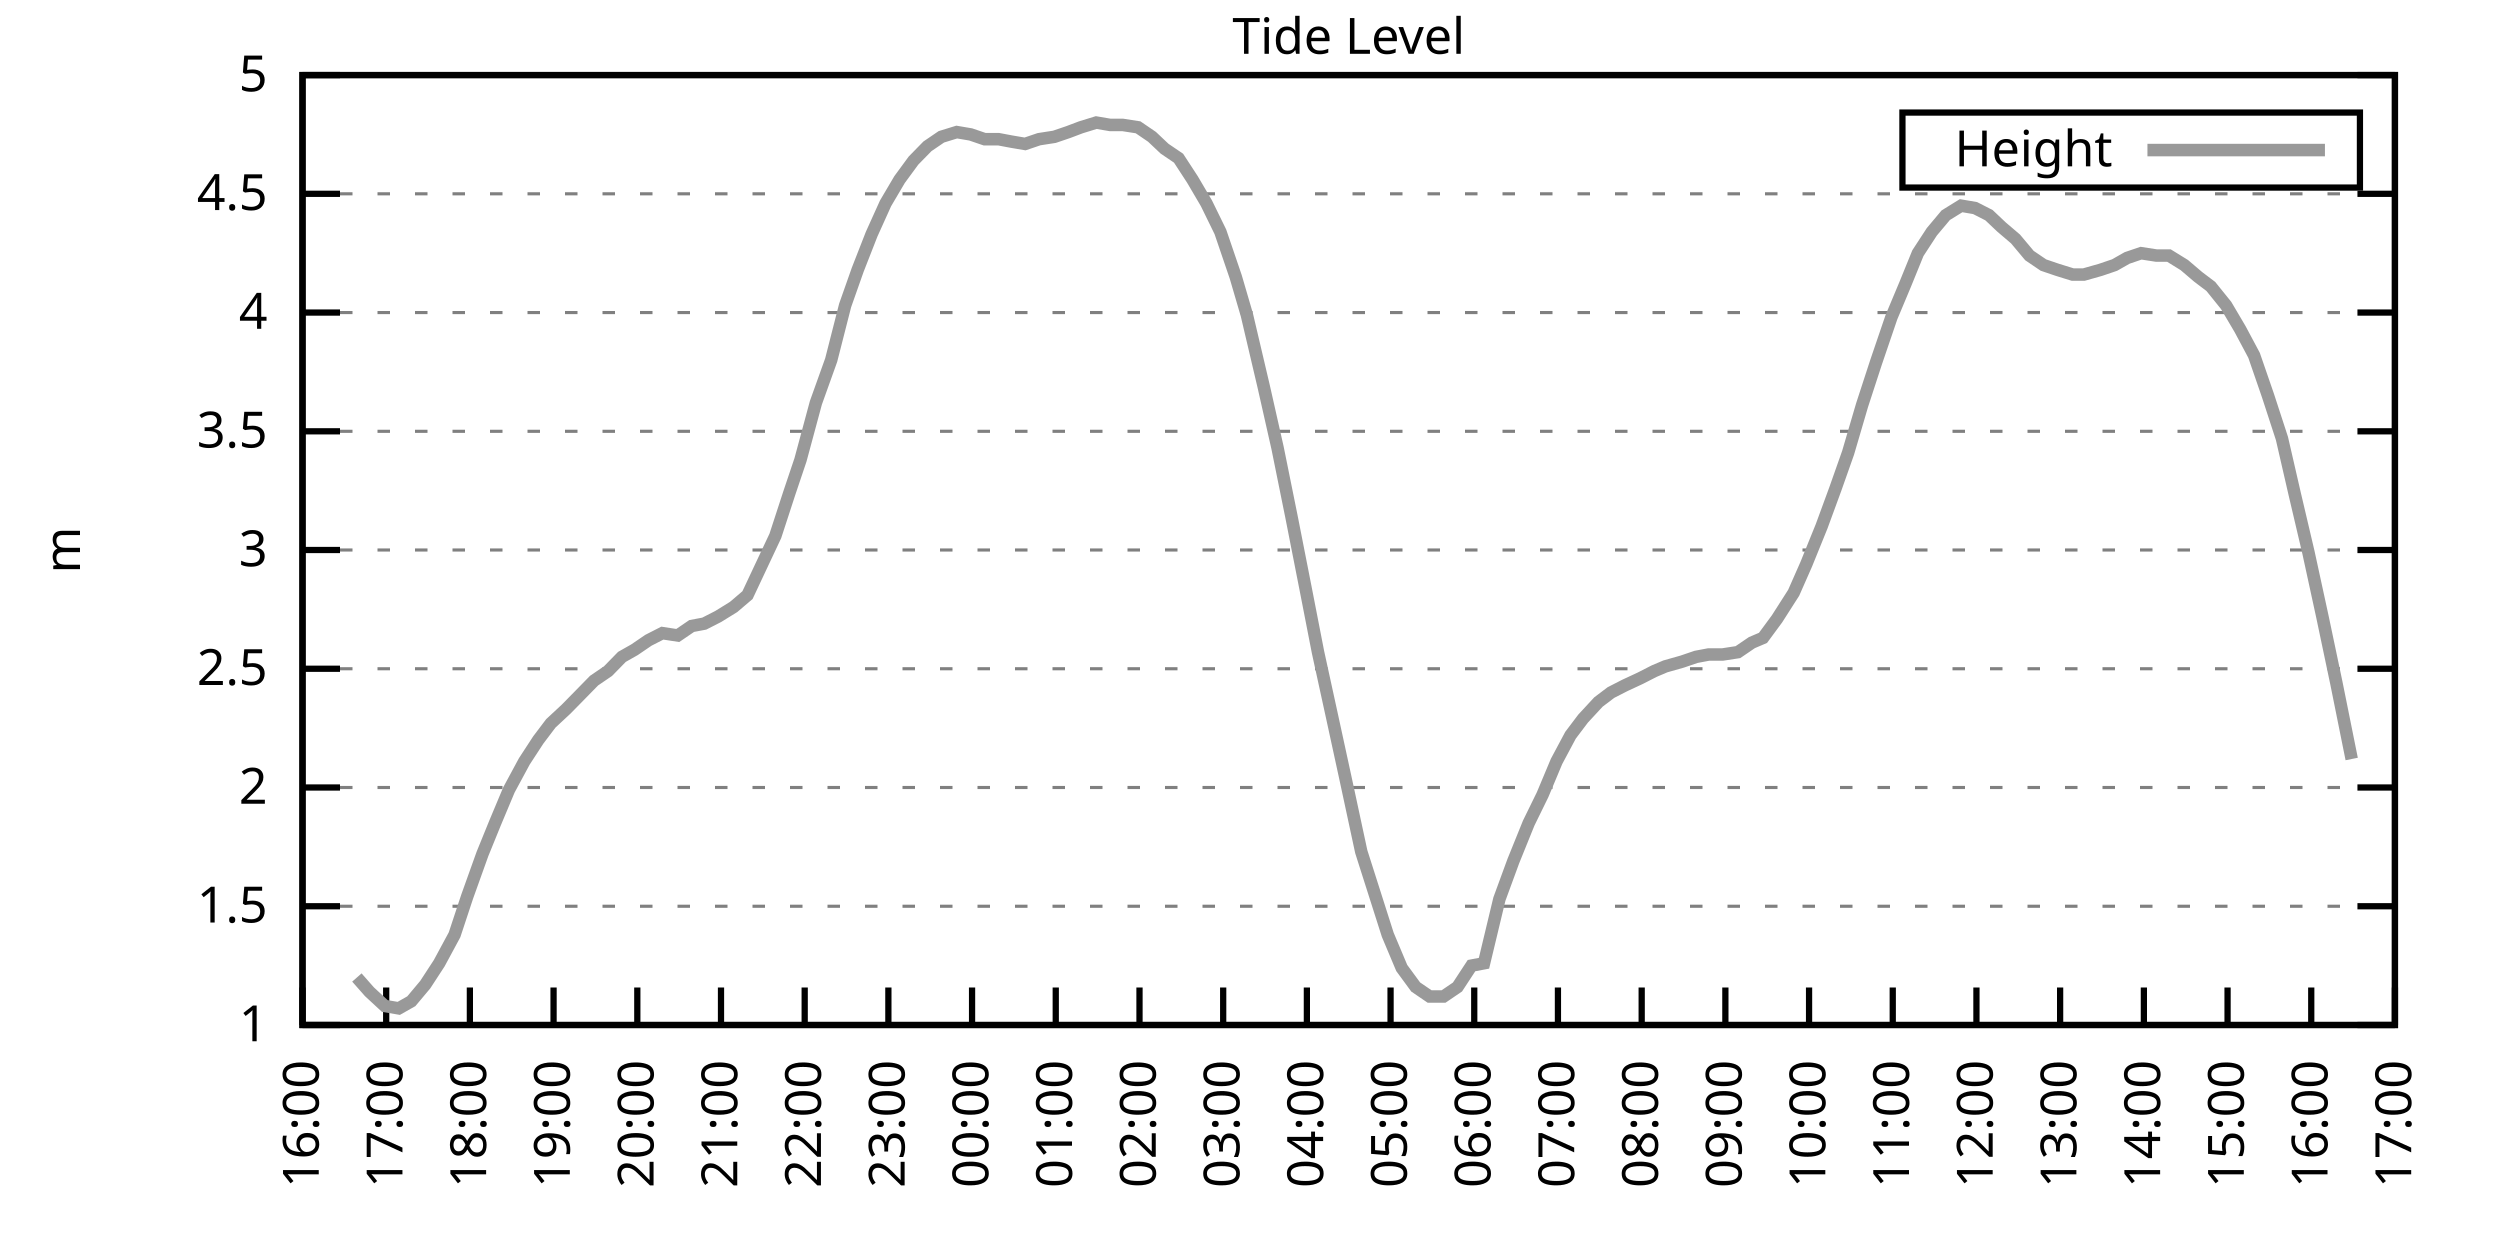
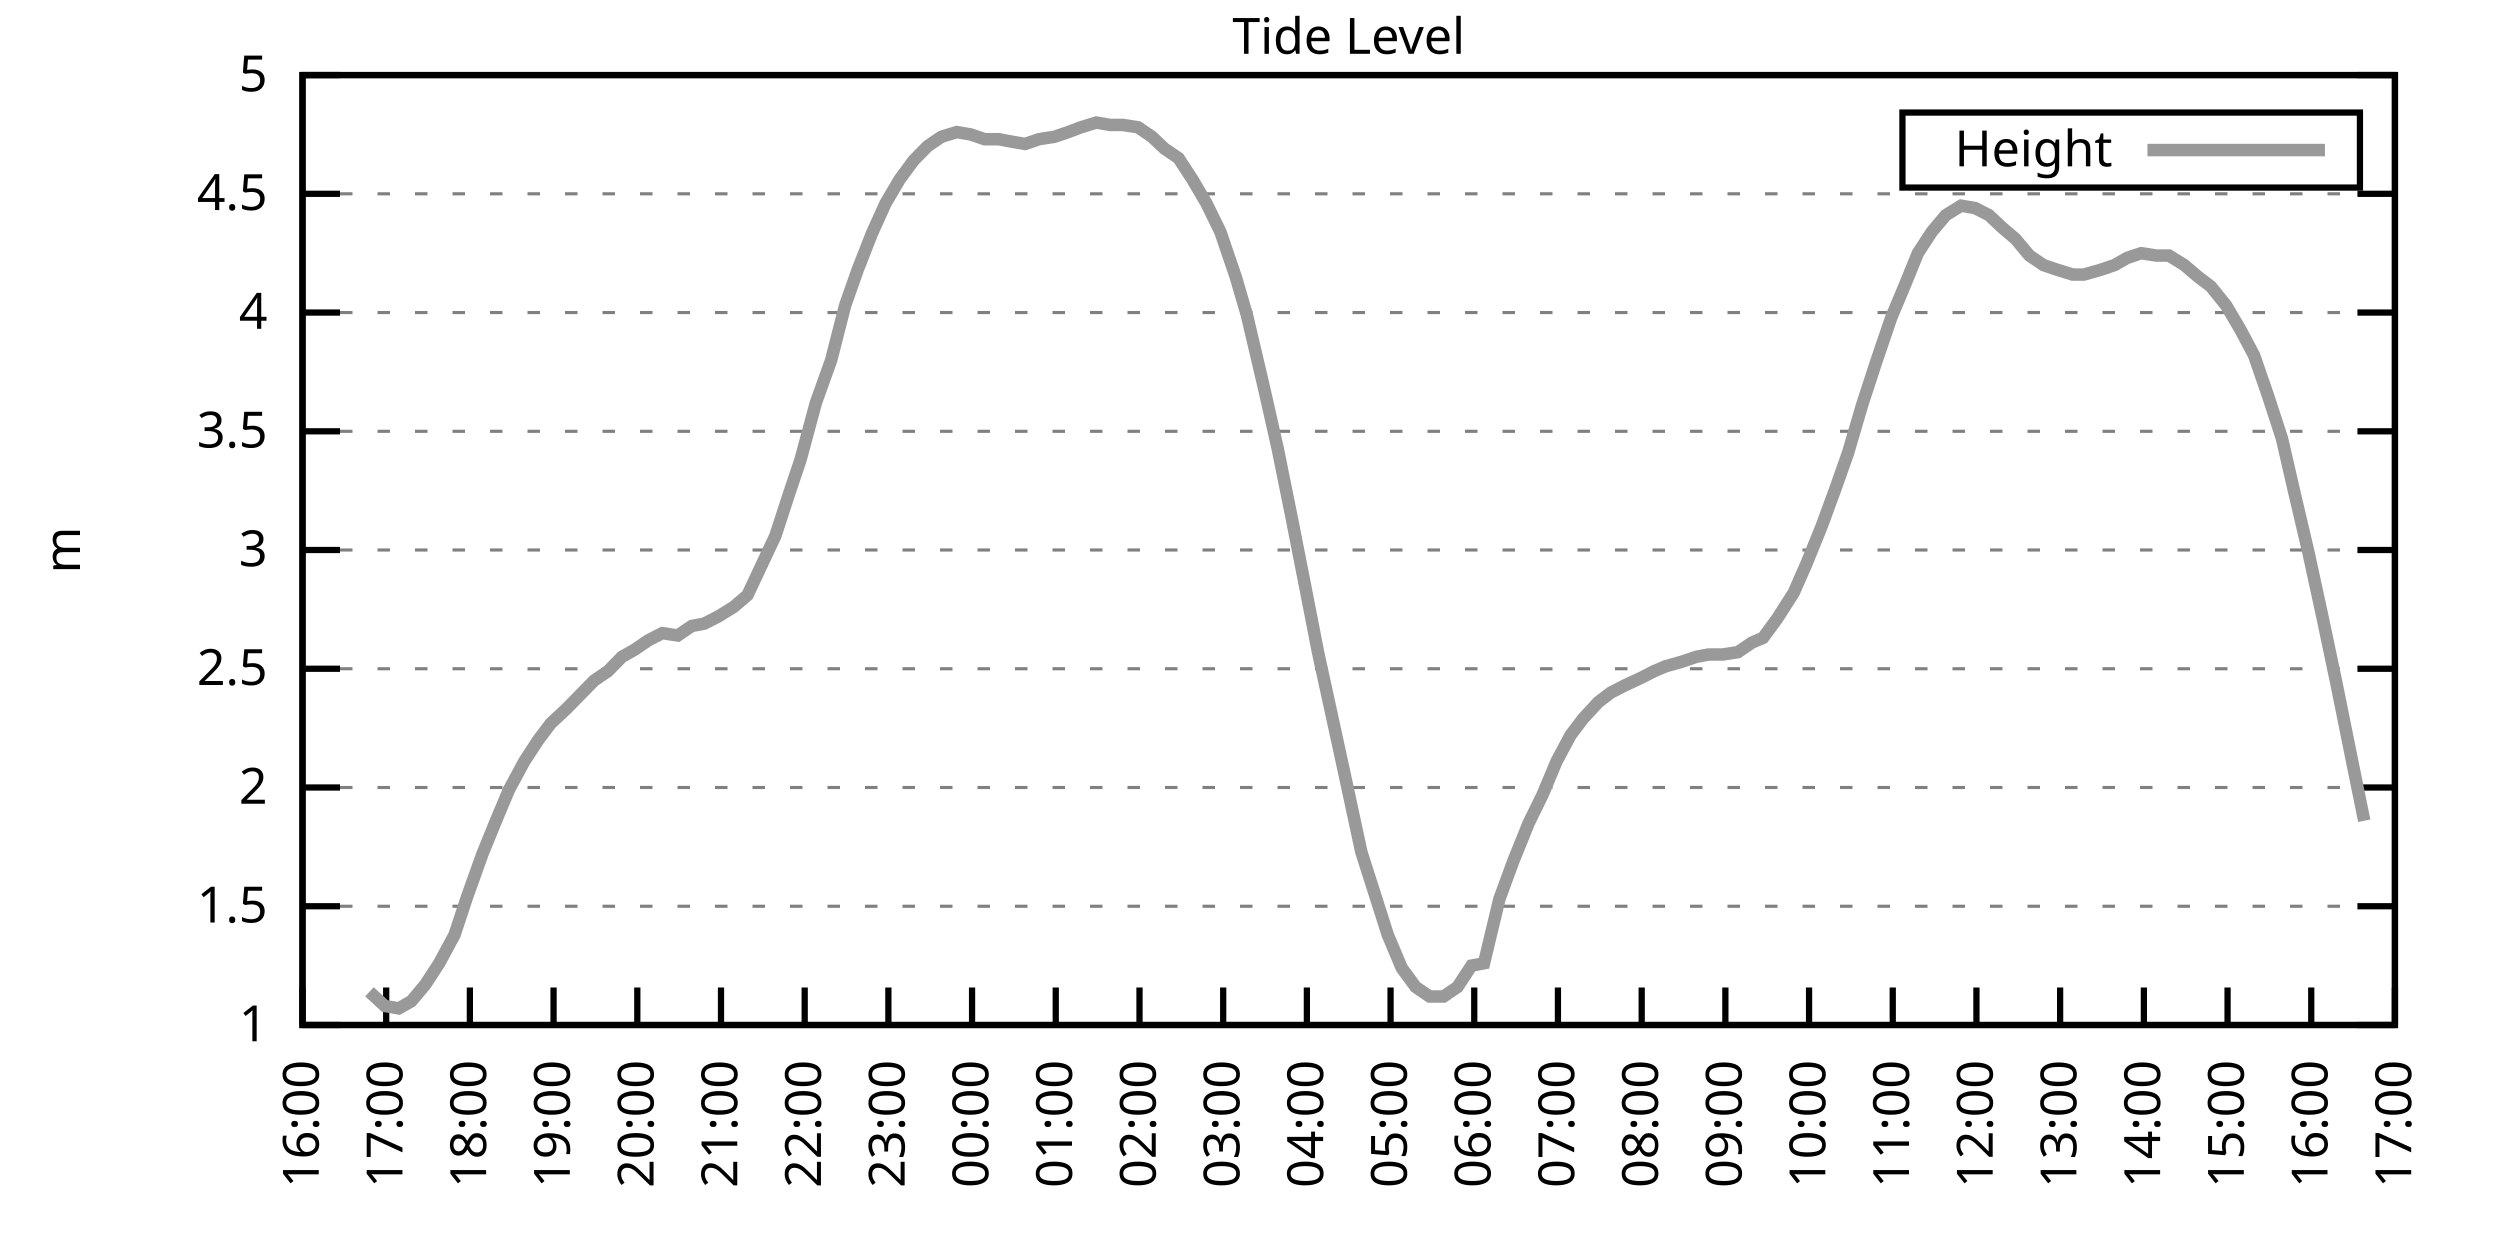
<svg xmlns="http://www.w3.org/2000/svg" xmlns:xlink="http://www.w3.org/1999/xlink" width="400" height="200" viewBox="0 0 400 200">
  <g id="gnuplot_canvas">
    <rect x="0" y="0" width="400" height="200" fill="none" />
    <defs>
      <circle id="gpDot" r="0.5" stroke-width="0.5" stroke="currentColor" />
      <path id="gpPt0" stroke-width="0.333" stroke="currentColor" d="M-1,0 h2 M0,-1 v2" />
      <path id="gpPt1" stroke-width="0.333" stroke="currentColor" d="M-1,-1 L1,1 M1,-1 L-1,1" />
      <path id="gpPt2" stroke-width="0.333" stroke="currentColor" d="M-1,0 L1,0 M0,-1 L0,1 M-1,-1 L1,1 M-1,1 L1,-1" />
      <rect id="gpPt3" stroke-width="0.333" stroke="currentColor" x="-1" y="-1" width="2" height="2" />
      <rect id="gpPt4" stroke-width="0.333" stroke="currentColor" fill="currentColor" x="-1" y="-1" width="2" height="2" />
      <circle id="gpPt5" stroke-width="0.333" stroke="currentColor" cx="0" cy="0" r="1" />
      <use xlink:href="#gpPt5" id="gpPt6" fill="currentColor" stroke="none" />
      <path id="gpPt7" stroke-width="0.333" stroke="currentColor" d="M0,-1.33 L-1.33,0.67 L1.33,0.67 z" />
      <use xlink:href="#gpPt7" id="gpPt8" fill="currentColor" stroke="none" />
      <use xlink:href="#gpPt7" id="gpPt9" stroke="currentColor" transform="rotate(180)" />
      <use xlink:href="#gpPt9" id="gpPt10" fill="currentColor" stroke="none" />
      <use xlink:href="#gpPt3" id="gpPt11" stroke="currentColor" transform="rotate(45)" />
      <use xlink:href="#gpPt11" id="gpPt12" fill="currentColor" stroke="none" />
      <path id="gpPt13" stroke-width="0.333" stroke="currentColor" d="M0,1.330 L1.265,0.411 L0.782,-1.067 L-0.782,-1.076 L-1.265,0.411 z" />
      <use xlink:href="#gpPt13" id="gpPt14" fill="currentColor" stroke="none" />
      <filter id="textbox" filterUnits="objectBoundingBox" x="0" y="0" height="1" width="1">
        <feFlood flood-color="white" flood-opacity="1" result="bgnd" />
        <feComposite in="SourceGraphic" in2="bgnd" operator="atop" />
      </filter>
      <filter id="greybox" filterUnits="objectBoundingBox" x="0" y="0" height="1" width="1">
        <feFlood flood-color="lightgrey" flood-opacity="1" result="grey" />
        <feComposite in="SourceGraphic" in2="grey" operator="atop" />
      </filter>
    </defs>
    <g fill="none" color="white" stroke="currentColor" stroke-width="1.00" stroke-linecap="butt" stroke-linejoin="miter">
</g>
    <g fill="none" color="black" stroke="currentColor" stroke-width="1.00" stroke-linecap="butt" stroke-linejoin="miter">
      <g stroke="none" shape-rendering="crispEdges">
        <polygon fill="rgb(255, 255, 255)" points="48.40,164.00 383.18,164.00 383.18,12.02 48.40,12.02 " />
      </g>
    </g>
    <g fill="none" color="black" stroke="currentColor" stroke-width="1.00" stroke-linecap="butt" stroke-linejoin="miter">
</g>
    <g fill="none" color="black" stroke="black" stroke-width="0.50" stroke-linecap="butt" stroke-linejoin="miter">
</g>
    <g fill="none" color="gray" stroke="currentColor" stroke-width="0.50" stroke-linecap="butt" stroke-linejoin="miter">
      <path stroke="gray" stroke-dasharray="2,4" class="gridline" d="M48.40,164.00 L383.19,164.00  " />
    </g>
    <g fill="none" color="gray" stroke="gray" stroke-width="1.00" stroke-linecap="butt" stroke-linejoin="miter">
</g>
    <g fill="none" color="black" stroke="currentColor" stroke-width="1.00" stroke-linecap="butt" stroke-linejoin="miter">
      <path stroke="black" d="M48.40,164.00 L54.40,164.00 M383.19,164.00 L377.19,164.00  " />
      <g transform="translate(42.80,166.60)" stroke="none" fill="black" font-family="Sans" font-size="8.00" text-anchor="end">
        <text>
          <tspan font-family="Sans"> 1</tspan>
        </text>
      </g>
    </g>
    <g fill="none" color="black" stroke="currentColor" stroke-width="1.00" stroke-linecap="butt" stroke-linejoin="miter">
</g>
    <g fill="none" color="black" stroke="black" stroke-width="0.50" stroke-linecap="butt" stroke-linejoin="miter">
</g>
    <g fill="none" color="gray" stroke="currentColor" stroke-width="0.50" stroke-linecap="butt" stroke-linejoin="miter">
      <path stroke="gray" stroke-dasharray="2,4" class="gridline" d="M48.40,145.00 L383.19,145.00  " />
    </g>
    <g fill="none" color="gray" stroke="gray" stroke-width="1.00" stroke-linecap="butt" stroke-linejoin="miter">
</g>
    <g fill="none" color="black" stroke="currentColor" stroke-width="1.00" stroke-linecap="butt" stroke-linejoin="miter">
      <path stroke="black" d="M48.40,145.00 L54.40,145.00 M383.19,145.00 L377.19,145.00  " />
      <g transform="translate(42.80,147.60)" stroke="none" fill="black" font-family="Sans" font-size="8.00" text-anchor="end">
        <text>
          <tspan font-family="Sans"> 1.5</tspan>
        </text>
      </g>
    </g>
    <g fill="none" color="black" stroke="currentColor" stroke-width="1.00" stroke-linecap="butt" stroke-linejoin="miter">
</g>
    <g fill="none" color="black" stroke="black" stroke-width="0.50" stroke-linecap="butt" stroke-linejoin="miter">
</g>
    <g fill="none" color="gray" stroke="currentColor" stroke-width="0.50" stroke-linecap="butt" stroke-linejoin="miter">
      <path stroke="gray" stroke-dasharray="2,4" class="gridline" d="M48.40,126.00 L383.19,126.00  " />
    </g>
    <g fill="none" color="gray" stroke="gray" stroke-width="1.00" stroke-linecap="butt" stroke-linejoin="miter">
</g>
    <g fill="none" color="black" stroke="currentColor" stroke-width="1.00" stroke-linecap="butt" stroke-linejoin="miter">
      <path stroke="black" d="M48.40,126.00 L54.40,126.00 M383.19,126.00 L377.19,126.00  " />
      <g transform="translate(42.80,128.60)" stroke="none" fill="black" font-family="Sans" font-size="8.00" text-anchor="end">
        <text>
          <tspan font-family="Sans"> 2</tspan>
        </text>
      </g>
    </g>
    <g fill="none" color="black" stroke="currentColor" stroke-width="1.00" stroke-linecap="butt" stroke-linejoin="miter">
</g>
    <g fill="none" color="black" stroke="black" stroke-width="0.50" stroke-linecap="butt" stroke-linejoin="miter">
</g>
    <g fill="none" color="gray" stroke="currentColor" stroke-width="0.50" stroke-linecap="butt" stroke-linejoin="miter">
      <path stroke="gray" stroke-dasharray="2,4" class="gridline" d="M48.40,107.00 L383.19,107.00  " />
    </g>
    <g fill="none" color="gray" stroke="gray" stroke-width="1.00" stroke-linecap="butt" stroke-linejoin="miter">
</g>
    <g fill="none" color="black" stroke="currentColor" stroke-width="1.00" stroke-linecap="butt" stroke-linejoin="miter">
      <path stroke="black" d="M48.40,107.00 L54.40,107.00 M383.19,107.00 L377.19,107.00  " />
      <g transform="translate(42.80,109.60)" stroke="none" fill="black" font-family="Sans" font-size="8.00" text-anchor="end">
        <text>
          <tspan font-family="Sans"> 2.5</tspan>
        </text>
      </g>
    </g>
    <g fill="none" color="black" stroke="currentColor" stroke-width="1.00" stroke-linecap="butt" stroke-linejoin="miter">
</g>
    <g fill="none" color="black" stroke="black" stroke-width="0.50" stroke-linecap="butt" stroke-linejoin="miter">
</g>
    <g fill="none" color="gray" stroke="currentColor" stroke-width="0.50" stroke-linecap="butt" stroke-linejoin="miter">
      <path stroke="gray" stroke-dasharray="2,4" class="gridline" d="M48.40,88.00 L383.19,88.00  " />
    </g>
    <g fill="none" color="gray" stroke="gray" stroke-width="1.00" stroke-linecap="butt" stroke-linejoin="miter">
</g>
    <g fill="none" color="black" stroke="currentColor" stroke-width="1.00" stroke-linecap="butt" stroke-linejoin="miter">
      <path stroke="black" d="M48.40,88.00 L54.40,88.00 M383.19,88.00 L377.19,88.00  " />
      <g transform="translate(42.80,90.60)" stroke="none" fill="black" font-family="Sans" font-size="8.00" text-anchor="end">
        <text>
          <tspan font-family="Sans"> 3</tspan>
        </text>
      </g>
    </g>
    <g fill="none" color="black" stroke="currentColor" stroke-width="1.00" stroke-linecap="butt" stroke-linejoin="miter">
</g>
    <g fill="none" color="black" stroke="black" stroke-width="0.50" stroke-linecap="butt" stroke-linejoin="miter">
</g>
    <g fill="none" color="gray" stroke="currentColor" stroke-width="0.50" stroke-linecap="butt" stroke-linejoin="miter">
      <path stroke="gray" stroke-dasharray="2,4" class="gridline" d="M48.40,69.01 L383.19,69.01  " />
    </g>
    <g fill="none" color="gray" stroke="gray" stroke-width="1.00" stroke-linecap="butt" stroke-linejoin="miter">
</g>
    <g fill="none" color="black" stroke="currentColor" stroke-width="1.00" stroke-linecap="butt" stroke-linejoin="miter">
      <path stroke="black" d="M48.40,69.01 L54.40,69.01 M383.19,69.01 L377.19,69.01  " />
      <g transform="translate(42.80,71.61)" stroke="none" fill="black" font-family="Sans" font-size="8.00" text-anchor="end">
        <text>
          <tspan font-family="Sans"> 3.5</tspan>
        </text>
      </g>
    </g>
    <g fill="none" color="black" stroke="currentColor" stroke-width="1.00" stroke-linecap="butt" stroke-linejoin="miter">
</g>
    <g fill="none" color="black" stroke="black" stroke-width="0.50" stroke-linecap="butt" stroke-linejoin="miter">
</g>
    <g fill="none" color="gray" stroke="currentColor" stroke-width="0.50" stroke-linecap="butt" stroke-linejoin="miter">
      <path stroke="gray" stroke-dasharray="2,4" class="gridline" d="M48.40,50.01 L383.19,50.01  " />
    </g>
    <g fill="none" color="gray" stroke="gray" stroke-width="1.00" stroke-linecap="butt" stroke-linejoin="miter">
</g>
    <g fill="none" color="black" stroke="currentColor" stroke-width="1.00" stroke-linecap="butt" stroke-linejoin="miter">
      <path stroke="black" d="M48.40,50.01 L54.40,50.01 M383.19,50.01 L377.19,50.01  " />
      <g transform="translate(42.80,52.61)" stroke="none" fill="black" font-family="Sans" font-size="8.00" text-anchor="end">
        <text>
          <tspan font-family="Sans"> 4</tspan>
        </text>
      </g>
    </g>
    <g fill="none" color="black" stroke="currentColor" stroke-width="1.00" stroke-linecap="butt" stroke-linejoin="miter">
</g>
    <g fill="none" color="black" stroke="black" stroke-width="0.50" stroke-linecap="butt" stroke-linejoin="miter">
</g>
    <g fill="none" color="gray" stroke="currentColor" stroke-width="0.50" stroke-linecap="butt" stroke-linejoin="miter">
      <path stroke="gray" stroke-dasharray="2,4" class="gridline" d="M48.40,31.01 L383.19,31.01  " />
    </g>
    <g fill="none" color="gray" stroke="gray" stroke-width="1.00" stroke-linecap="butt" stroke-linejoin="miter">
</g>
    <g fill="none" color="black" stroke="currentColor" stroke-width="1.00" stroke-linecap="butt" stroke-linejoin="miter">
      <path stroke="black" d="M48.40,31.01 L54.40,31.01 M383.19,31.01 L377.19,31.01  " />
      <g transform="translate(42.80,33.61)" stroke="none" fill="black" font-family="Sans" font-size="8.00" text-anchor="end">
        <text>
          <tspan font-family="Sans"> 4.5</tspan>
        </text>
      </g>
    </g>
    <g fill="none" color="black" stroke="currentColor" stroke-width="1.00" stroke-linecap="butt" stroke-linejoin="miter">
</g>
    <g fill="none" color="black" stroke="black" stroke-width="0.50" stroke-linecap="butt" stroke-linejoin="miter">
</g>
    <g fill="none" color="gray" stroke="currentColor" stroke-width="0.50" stroke-linecap="butt" stroke-linejoin="miter">
      <path stroke="gray" stroke-dasharray="2,4" class="gridline" d="M48.40,12.01 L383.19,12.01  " />
    </g>
    <g fill="none" color="gray" stroke="gray" stroke-width="1.00" stroke-linecap="butt" stroke-linejoin="miter">
</g>
    <g fill="none" color="black" stroke="currentColor" stroke-width="1.00" stroke-linecap="butt" stroke-linejoin="miter">
      <path stroke="black" d="M48.40,12.01 L54.40,12.01 M383.19,12.01 L377.19,12.01  " />
      <g transform="translate(42.80,14.61)" stroke="none" fill="black" font-family="Sans" font-size="8.00" text-anchor="end">
        <text>
          <tspan font-family="Sans"> 5</tspan>
        </text>
      </g>
    </g>
    <g fill="none" color="black" stroke="currentColor" stroke-width="1.00" stroke-linecap="butt" stroke-linejoin="miter">
      <path stroke="black" d="M48.40,164.00 L48.40,158.00  " />
      <g transform="translate(51.00,169.60) rotate(270.00)" stroke="none" fill="black" font-family="Sans" font-size="8.00" text-anchor="end">
        <text>
          <tspan font-family="Sans">16:00</tspan>
        </text>
      </g>
    </g>
    <g fill="none" color="black" stroke="currentColor" stroke-width="1.00" stroke-linecap="butt" stroke-linejoin="miter">
      <path stroke="black" d="M61.79,164.00 L61.79,158.00  " />
      <g transform="translate(64.39,169.60) rotate(270.00)" stroke="none" fill="black" font-family="Sans" font-size="8.00" text-anchor="end">
        <text>
          <tspan font-family="Sans">17:00</tspan>
        </text>
      </g>
    </g>
    <g fill="none" color="black" stroke="currentColor" stroke-width="1.00" stroke-linecap="butt" stroke-linejoin="miter">
      <path stroke="black" d="M75.18,164.00 L75.18,158.00  " />
      <g transform="translate(77.78,169.60) rotate(270.00)" stroke="none" fill="black" font-family="Sans" font-size="8.00" text-anchor="end">
        <text>
          <tspan font-family="Sans">18:00</tspan>
        </text>
      </g>
    </g>
    <g fill="none" color="black" stroke="currentColor" stroke-width="1.00" stroke-linecap="butt" stroke-linejoin="miter">
      <path stroke="black" d="M88.57,164.00 L88.57,158.00  " />
      <g transform="translate(91.17,169.60) rotate(270.00)" stroke="none" fill="black" font-family="Sans" font-size="8.00" text-anchor="end">
        <text>
          <tspan font-family="Sans">19:00</tspan>
        </text>
      </g>
    </g>
    <g fill="none" color="black" stroke="currentColor" stroke-width="1.00" stroke-linecap="butt" stroke-linejoin="miter">
      <path stroke="black" d="M101.97,164.00 L101.97,158.00  " />
      <g transform="translate(104.57,169.60) rotate(270.00)" stroke="none" fill="black" font-family="Sans" font-size="8.00" text-anchor="end">
        <text>
          <tspan font-family="Sans">20:00</tspan>
        </text>
      </g>
    </g>
    <g fill="none" color="black" stroke="currentColor" stroke-width="1.00" stroke-linecap="butt" stroke-linejoin="miter">
      <path stroke="black" d="M115.36,164.00 L115.36,158.00  " />
      <g transform="translate(117.96,169.60) rotate(270.00)" stroke="none" fill="black" font-family="Sans" font-size="8.00" text-anchor="end">
        <text>
          <tspan font-family="Sans">21:00</tspan>
        </text>
      </g>
    </g>
    <g fill="none" color="black" stroke="currentColor" stroke-width="1.00" stroke-linecap="butt" stroke-linejoin="miter">
      <path stroke="black" d="M128.75,164.00 L128.75,158.00  " />
      <g transform="translate(131.35,169.60) rotate(270.00)" stroke="none" fill="black" font-family="Sans" font-size="8.00" text-anchor="end">
        <text>
          <tspan font-family="Sans">22:00</tspan>
        </text>
      </g>
    </g>
    <g fill="none" color="black" stroke="currentColor" stroke-width="1.00" stroke-linecap="butt" stroke-linejoin="miter">
      <path stroke="black" d="M142.14,164.00 L142.14,158.00  " />
      <g transform="translate(144.74,169.60) rotate(270.00)" stroke="none" fill="black" font-family="Sans" font-size="8.00" text-anchor="end">
        <text>
          <tspan font-family="Sans">23:00</tspan>
        </text>
      </g>
    </g>
    <g fill="none" color="black" stroke="currentColor" stroke-width="1.00" stroke-linecap="butt" stroke-linejoin="miter">
      <path stroke="black" d="M155.53,164.00 L155.53,158.00  " />
      <g transform="translate(158.13,169.60) rotate(270.00)" stroke="none" fill="black" font-family="Sans" font-size="8.00" text-anchor="end">
        <text>
          <tspan font-family="Sans">00:00</tspan>
        </text>
      </g>
    </g>
    <g fill="none" color="black" stroke="currentColor" stroke-width="1.00" stroke-linecap="butt" stroke-linejoin="miter">
      <path stroke="black" d="M168.92,164.00 L168.92,158.00  " />
      <g transform="translate(171.52,169.60) rotate(270.00)" stroke="none" fill="black" font-family="Sans" font-size="8.00" text-anchor="end">
        <text>
          <tspan font-family="Sans">01:00</tspan>
        </text>
      </g>
    </g>
    <g fill="none" color="black" stroke="currentColor" stroke-width="1.00" stroke-linecap="butt" stroke-linejoin="miter">
      <path stroke="black" d="M182.32,164.00 L182.32,158.00  " />
      <g transform="translate(184.92,169.60) rotate(270.00)" stroke="none" fill="black" font-family="Sans" font-size="8.00" text-anchor="end">
        <text>
          <tspan font-family="Sans">02:00</tspan>
        </text>
      </g>
    </g>
    <g fill="none" color="black" stroke="currentColor" stroke-width="1.00" stroke-linecap="butt" stroke-linejoin="miter">
      <path stroke="black" d="M195.71,164.00 L195.71,158.00  " />
      <g transform="translate(198.31,169.60) rotate(270.00)" stroke="none" fill="black" font-family="Sans" font-size="8.00" text-anchor="end">
        <text>
          <tspan font-family="Sans">03:00</tspan>
        </text>
      </g>
    </g>
    <g fill="none" color="black" stroke="currentColor" stroke-width="1.00" stroke-linecap="butt" stroke-linejoin="miter">
      <path stroke="black" d="M209.10,164.00 L209.10,158.00  " />
      <g transform="translate(211.70,169.60) rotate(270.00)" stroke="none" fill="black" font-family="Sans" font-size="8.00" text-anchor="end">
        <text>
          <tspan font-family="Sans">04:00</tspan>
        </text>
      </g>
    </g>
    <g fill="none" color="black" stroke="currentColor" stroke-width="1.00" stroke-linecap="butt" stroke-linejoin="miter">
      <path stroke="black" d="M222.49,164.00 L222.49,158.00  " />
      <g transform="translate(225.09,169.60) rotate(270.00)" stroke="none" fill="black" font-family="Sans" font-size="8.00" text-anchor="end">
        <text>
          <tspan font-family="Sans">05:00</tspan>
        </text>
      </g>
    </g>
    <g fill="none" color="black" stroke="currentColor" stroke-width="1.00" stroke-linecap="butt" stroke-linejoin="miter">
      <path stroke="black" d="M235.88,164.00 L235.88,158.00  " />
      <g transform="translate(238.48,169.60) rotate(270.00)" stroke="none" fill="black" font-family="Sans" font-size="8.00" text-anchor="end">
        <text>
          <tspan font-family="Sans">06:00</tspan>
        </text>
      </g>
    </g>
    <g fill="none" color="black" stroke="currentColor" stroke-width="1.00" stroke-linecap="butt" stroke-linejoin="miter">
      <path stroke="black" d="M249.27,164.00 L249.27,158.00  " />
      <g transform="translate(251.87,169.60) rotate(270.00)" stroke="none" fill="black" font-family="Sans" font-size="8.00" text-anchor="end">
        <text>
          <tspan font-family="Sans">07:00</tspan>
        </text>
      </g>
    </g>
    <g fill="none" color="black" stroke="currentColor" stroke-width="1.00" stroke-linecap="butt" stroke-linejoin="miter">
      <path stroke="black" d="M262.67,164.00 L262.67,158.00  " />
      <g transform="translate(265.27,169.60) rotate(270.00)" stroke="none" fill="black" font-family="Sans" font-size="8.00" text-anchor="end">
        <text>
          <tspan font-family="Sans">08:00</tspan>
        </text>
      </g>
    </g>
    <g fill="none" color="black" stroke="currentColor" stroke-width="1.00" stroke-linecap="butt" stroke-linejoin="miter">
      <path stroke="black" d="M276.06,164.00 L276.06,158.00  " />
      <g transform="translate(278.66,169.60) rotate(270.00)" stroke="none" fill="black" font-family="Sans" font-size="8.00" text-anchor="end">
        <text>
          <tspan font-family="Sans">09:00</tspan>
        </text>
      </g>
    </g>
    <g fill="none" color="black" stroke="currentColor" stroke-width="1.00" stroke-linecap="butt" stroke-linejoin="miter">
      <path stroke="black" d="M289.45,164.00 L289.45,158.00  " />
      <g transform="translate(292.05,169.60) rotate(270.00)" stroke="none" fill="black" font-family="Sans" font-size="8.00" text-anchor="end">
        <text>
          <tspan font-family="Sans">10:00</tspan>
        </text>
      </g>
    </g>
    <g fill="none" color="black" stroke="currentColor" stroke-width="1.00" stroke-linecap="butt" stroke-linejoin="miter">
      <path stroke="black" d="M302.84,164.00 L302.84,158.00  " />
      <g transform="translate(305.44,169.60) rotate(270.00)" stroke="none" fill="black" font-family="Sans" font-size="8.00" text-anchor="end">
        <text>
          <tspan font-family="Sans">11:00</tspan>
        </text>
      </g>
    </g>
    <g fill="none" color="black" stroke="currentColor" stroke-width="1.00" stroke-linecap="butt" stroke-linejoin="miter">
      <path stroke="black" d="M316.23,164.00 L316.23,158.00  " />
      <g transform="translate(318.83,169.60) rotate(270.00)" stroke="none" fill="black" font-family="Sans" font-size="8.00" text-anchor="end">
        <text>
          <tspan font-family="Sans">12:00</tspan>
        </text>
      </g>
    </g>
    <g fill="none" color="black" stroke="currentColor" stroke-width="1.00" stroke-linecap="butt" stroke-linejoin="miter">
      <path stroke="black" d="M329.62,164.00 L329.62,158.00  " />
      <g transform="translate(332.22,169.60) rotate(270.00)" stroke="none" fill="black" font-family="Sans" font-size="8.00" text-anchor="end">
        <text>
          <tspan font-family="Sans">13:00</tspan>
        </text>
      </g>
    </g>
    <g fill="none" color="black" stroke="currentColor" stroke-width="1.00" stroke-linecap="butt" stroke-linejoin="miter">
      <path stroke="black" d="M343.02,164.00 L343.02,158.00  " />
      <g transform="translate(345.62,169.60) rotate(270.00)" stroke="none" fill="black" font-family="Sans" font-size="8.00" text-anchor="end">
        <text>
          <tspan font-family="Sans">14:00</tspan>
        </text>
      </g>
    </g>
    <g fill="none" color="black" stroke="currentColor" stroke-width="1.00" stroke-linecap="butt" stroke-linejoin="miter">
      <path stroke="black" d="M356.41,164.00 L356.41,158.00  " />
      <g transform="translate(359.01,169.60) rotate(270.00)" stroke="none" fill="black" font-family="Sans" font-size="8.00" text-anchor="end">
        <text>
          <tspan font-family="Sans">15:00</tspan>
        </text>
      </g>
    </g>
    <g fill="none" color="black" stroke="currentColor" stroke-width="1.00" stroke-linecap="butt" stroke-linejoin="miter">
      <path stroke="black" d="M369.80,164.00 L369.80,158.00  " />
      <g transform="translate(372.40,169.60) rotate(270.00)" stroke="none" fill="black" font-family="Sans" font-size="8.00" text-anchor="end">
        <text>
          <tspan font-family="Sans">16:00</tspan>
        </text>
      </g>
    </g>
    <g fill="none" color="black" stroke="currentColor" stroke-width="1.00" stroke-linecap="butt" stroke-linejoin="miter">
      <path stroke="black" d="M383.19,164.00 L383.19,158.00  " />
      <g transform="translate(385.79,169.60) rotate(270.00)" stroke="none" fill="black" font-family="Sans" font-size="8.00" text-anchor="end">
        <text>
          <tspan font-family="Sans">17:00</tspan>
        </text>
      </g>
    </g>
    <g fill="none" color="black" stroke="currentColor" stroke-width="1.00" stroke-linecap="butt" stroke-linejoin="miter">
</g>
    <g fill="none" color="black" stroke="currentColor" stroke-width="1.00" stroke-linecap="butt" stroke-linejoin="miter">
      <path stroke="black" d="M48.40,12.01 L48.40,164.00 L383.19,164.00 L383.19,12.01 L48.40,12.01 Z  " />
    </g>
    <g fill="none" color="black" stroke="currentColor" stroke-width="1.00" stroke-linecap="butt" stroke-linejoin="miter">
</g>
    <g fill="none" color="black" stroke="currentColor" stroke-width="1.00" stroke-linecap="butt" stroke-linejoin="miter">
      <path stroke="black" d="M304.39,30.01 L304.39,18.01 L377.59,18.01 L377.59,30.01 L304.39,30.01 Z  " />
    </g>
    <g id="Tide_level_plot_1">
      <g fill="none" color="white" stroke="black" stroke-width="2.00" stroke-linecap="butt" stroke-linejoin="miter">
</g>
      <g fill="none" color="black" stroke="currentColor" stroke-width="2.00" stroke-linecap="butt" stroke-linejoin="miter">
        <g transform="translate(337.99,26.61)" stroke="none" fill="black" font-family="Sans" font-size="8.00" text-anchor="end">
          <text>
            <tspan font-family="Sans">Height</tspan>
          </text>
        </g>
      </g>
      <g fill="none" color="black" stroke="currentColor" stroke-width="2.00" stroke-linecap="butt" stroke-linejoin="miter">
-         <path stroke="rgb(153, 153, 153)" d="M343.59,24.01 L371.99,24.01 M57.10,156.40 L59.11,158.68 L61.57,160.96 L63.80,161.34 L65.81,160.20 L68.04,157.54   L70.27,154.12 L72.73,149.56 L74.74,143.48 L77.19,136.64 L79.20,131.70 L81.43,126.38 L83.89,121.82 L86.12,118.40   L88.13,115.74 L90.58,113.46 L92.82,111.18 L95.05,108.90 L97.28,107.38 L99.51,105.10 L101.52,103.96 L103.75,102.44   L105.98,101.30 L108.44,101.68 L110.67,100.16 L112.68,99.78 L114.91,98.64 L117.37,97.12 L119.60,95.22 L124.06,85.73   L126.29,78.89 L128.08,73.57 L130.54,64.45 L132.99,57.61 L135.22,48.87 L137.23,43.17 L139.46,37.47 L141.69,32.53   L143.93,28.73 L146.16,25.69 L148.39,23.41 L150.62,21.89 L153.08,21.13 L155.31,21.51 L157.54,22.27 L159.77,22.27   L161.78,22.65 L164.01,23.03 L166.25,22.27 L168.70,21.89 L170.93,21.13 L172.94,20.37 L175.40,19.61 L177.63,19.99   L179.64,19.99 L182.09,20.37 L184.32,21.89 L186.33,23.79 L188.57,25.31 L190.80,28.73 L193.03,32.53 L195.26,37.09   L197.72,44.31 L199.50,50.39 L202.18,61.79 L204.41,71.67 L206.64,82.69 L208.88,94.08 L210.88,104.34 L213.12,114.60   L215.35,124.86 L217.80,136.26 L222.04,149.56 L224.28,154.88 L226.51,157.92 L228.74,159.44 L230.97,159.44 L233.20,157.92   L235.44,154.50 L237.44,154.12 L239.90,143.86 L242.13,137.78 L244.59,131.70 L246.82,127.14 L249.05,121.82 L251.28,117.64   L253.29,114.98 L255.75,112.32 L257.76,110.80 L259.99,109.66 L262.44,108.52 L264.67,107.38 L266.46,106.62 L269.14,105.86   L271.37,105.10 L273.38,104.72 L275.61,104.72 L278.07,104.34 L280.30,102.82 L282.08,102.06 L284.32,99.02 L286.99,94.84   L289.00,90.28 L291.46,84.21 L293.69,78.13 L295.70,72.43 L297.93,64.83 L300.16,57.99 L302.62,50.77 L304.85,45.45   L306.86,40.51 L309.09,37.09 L311.32,34.43 L313.78,32.91 L316.01,33.29 L318.24,34.43 L320.25,36.33 L322.48,38.23   L324.71,40.89 L326.95,42.41 L329.18,43.17 L331.63,43.93 L333.42,43.93 L336.10,43.17 L338.33,42.41 L340.34,41.27   L342.57,40.51 L345.02,40.89 L347.03,40.89 L349.49,42.41 L351.72,44.31 L353.73,45.83 L356.18,48.87 L358.42,52.67   L360.65,56.85 L362.88,63.31 L365.11,70.15 L367.12,78.89 L369.35,88.38 L371.58,98.64 L373.82,109.28 L376.27,121.44    " />
+         <path stroke="rgb(153, 153, 153)" d="M343.59,24.01 L371.99,24.01 M59.11,158.68 L61.57,160.96 L63.80,161.34 L65.81,160.20 L68.04,157.54 L70.27,154.12   L72.73,149.56 L74.74,143.48 L77.19,136.64 L79.20,131.70 L81.43,126.38 L83.89,121.82 L86.12,118.40 L88.13,115.74   L90.58,113.46 L92.82,111.18 L95.05,108.90 L97.28,107.38 L99.51,105.10 L101.52,103.96 L103.75,102.44 L105.98,101.30   L108.44,101.68 L110.67,100.16 L112.68,99.78 L114.91,98.64 L117.37,97.12 L119.60,95.22 L124.06,85.73 L126.29,78.89   L128.08,73.57 L130.54,64.45 L132.99,57.61 L135.22,48.87 L137.23,43.17 L139.46,37.47 L141.69,32.53 L143.93,28.73   L146.16,25.69 L148.39,23.41 L150.62,21.89 L153.08,21.13 L155.31,21.51 L157.54,22.27 L159.77,22.27 L161.78,22.65   L164.01,23.03 L166.25,22.27 L168.70,21.89 L170.93,21.13 L172.94,20.37 L175.40,19.61 L177.63,19.99 L179.64,19.99   L182.09,20.37 L184.32,21.89 L186.33,23.79 L188.57,25.31 L190.80,28.73 L193.03,32.53 L195.26,37.09 L197.72,44.31   L199.50,50.39 L202.18,61.79 L204.41,71.67 L206.64,82.69 L208.88,94.08 L210.88,104.34 L213.12,114.60 L215.35,124.86   L217.80,136.26 L222.04,149.56 L224.28,154.88 L226.51,157.92 L228.74,159.44 L230.97,159.44 L233.20,157.92 L235.44,154.50   L237.44,154.12 L239.90,143.86 L242.13,137.78 L244.59,131.70 L246.82,127.14 L249.05,121.82 L251.28,117.64 L253.29,114.98   L255.75,112.32 L257.76,110.80 L259.99,109.66 L262.44,108.52 L264.67,107.38 L266.46,106.62 L269.14,105.86 L271.37,105.10   L273.38,104.72 L275.61,104.72 L278.07,104.34 L280.30,102.82 L282.08,102.06 L284.32,99.02 L286.99,94.84 L289.00,90.28   L291.46,84.21 L293.69,78.13 L295.70,72.43 L297.93,64.83 L300.16,57.99 L302.62,50.77 L304.85,45.45 L306.86,40.51   L309.09,37.09 L311.32,34.43 L313.78,32.91 L316.01,33.29 L318.24,34.43 L320.25,36.33 L322.48,38.23 L324.71,40.89   L326.95,42.41 L329.18,43.17 L331.63,43.93 L333.42,43.93 L336.10,43.17 L338.33,42.41 L340.34,41.27 L342.57,40.51   L345.02,40.89 L347.03,40.89 L349.49,42.41 L351.72,44.31 L353.73,45.83 L356.18,48.87 L358.42,52.67 L360.65,56.85   L362.88,63.31 L365.11,70.15 L367.12,78.89 L369.35,88.38 L371.58,98.64 L373.82,109.28 L376.27,121.44 L378.28,131.32    " />
      </g>
    </g>
    <g fill="none" color="black" stroke="currentColor" stroke-width="2.00" stroke-linecap="butt" stroke-linejoin="miter">
</g>
    <g fill="none" color="black" stroke="black" stroke-width="1.00" stroke-linecap="butt" stroke-linejoin="miter">
</g>
    <g fill="none" color="black" stroke="currentColor" stroke-width="1.00" stroke-linecap="butt" stroke-linejoin="miter">
      <path stroke="black" d="M48.40,12.01 L48.40,164.00 L383.19,164.00 L383.19,12.01 L48.40,12.01 Z  " />
      <g transform="translate(12.80,88.01) rotate(270.00)" stroke="none" fill="black" font-family="Sans" font-size="8.00" text-anchor="middle">
        <text>
          <tspan font-family="Sans">m</tspan>
        </text>
      </g>
    </g>
    <g fill="none" color="black" stroke="currentColor" stroke-width="1.00" stroke-linecap="butt" stroke-linejoin="miter">
</g>
    <g fill="none" color="black" stroke="currentColor" stroke-width="1.00" stroke-linecap="butt" stroke-linejoin="miter">
      <g transform="translate(215.79,8.61)" stroke="none" fill="black" font-family="Sans" font-size="8.00" text-anchor="middle">
        <text>
          <tspan font-family="Sans">Tide Level</tspan>
        </text>
      </g>
    </g>
    <g fill="none" color="black" stroke="currentColor" stroke-width="1.00" stroke-linecap="butt" stroke-linejoin="miter">
</g>
  </g>
</svg>
